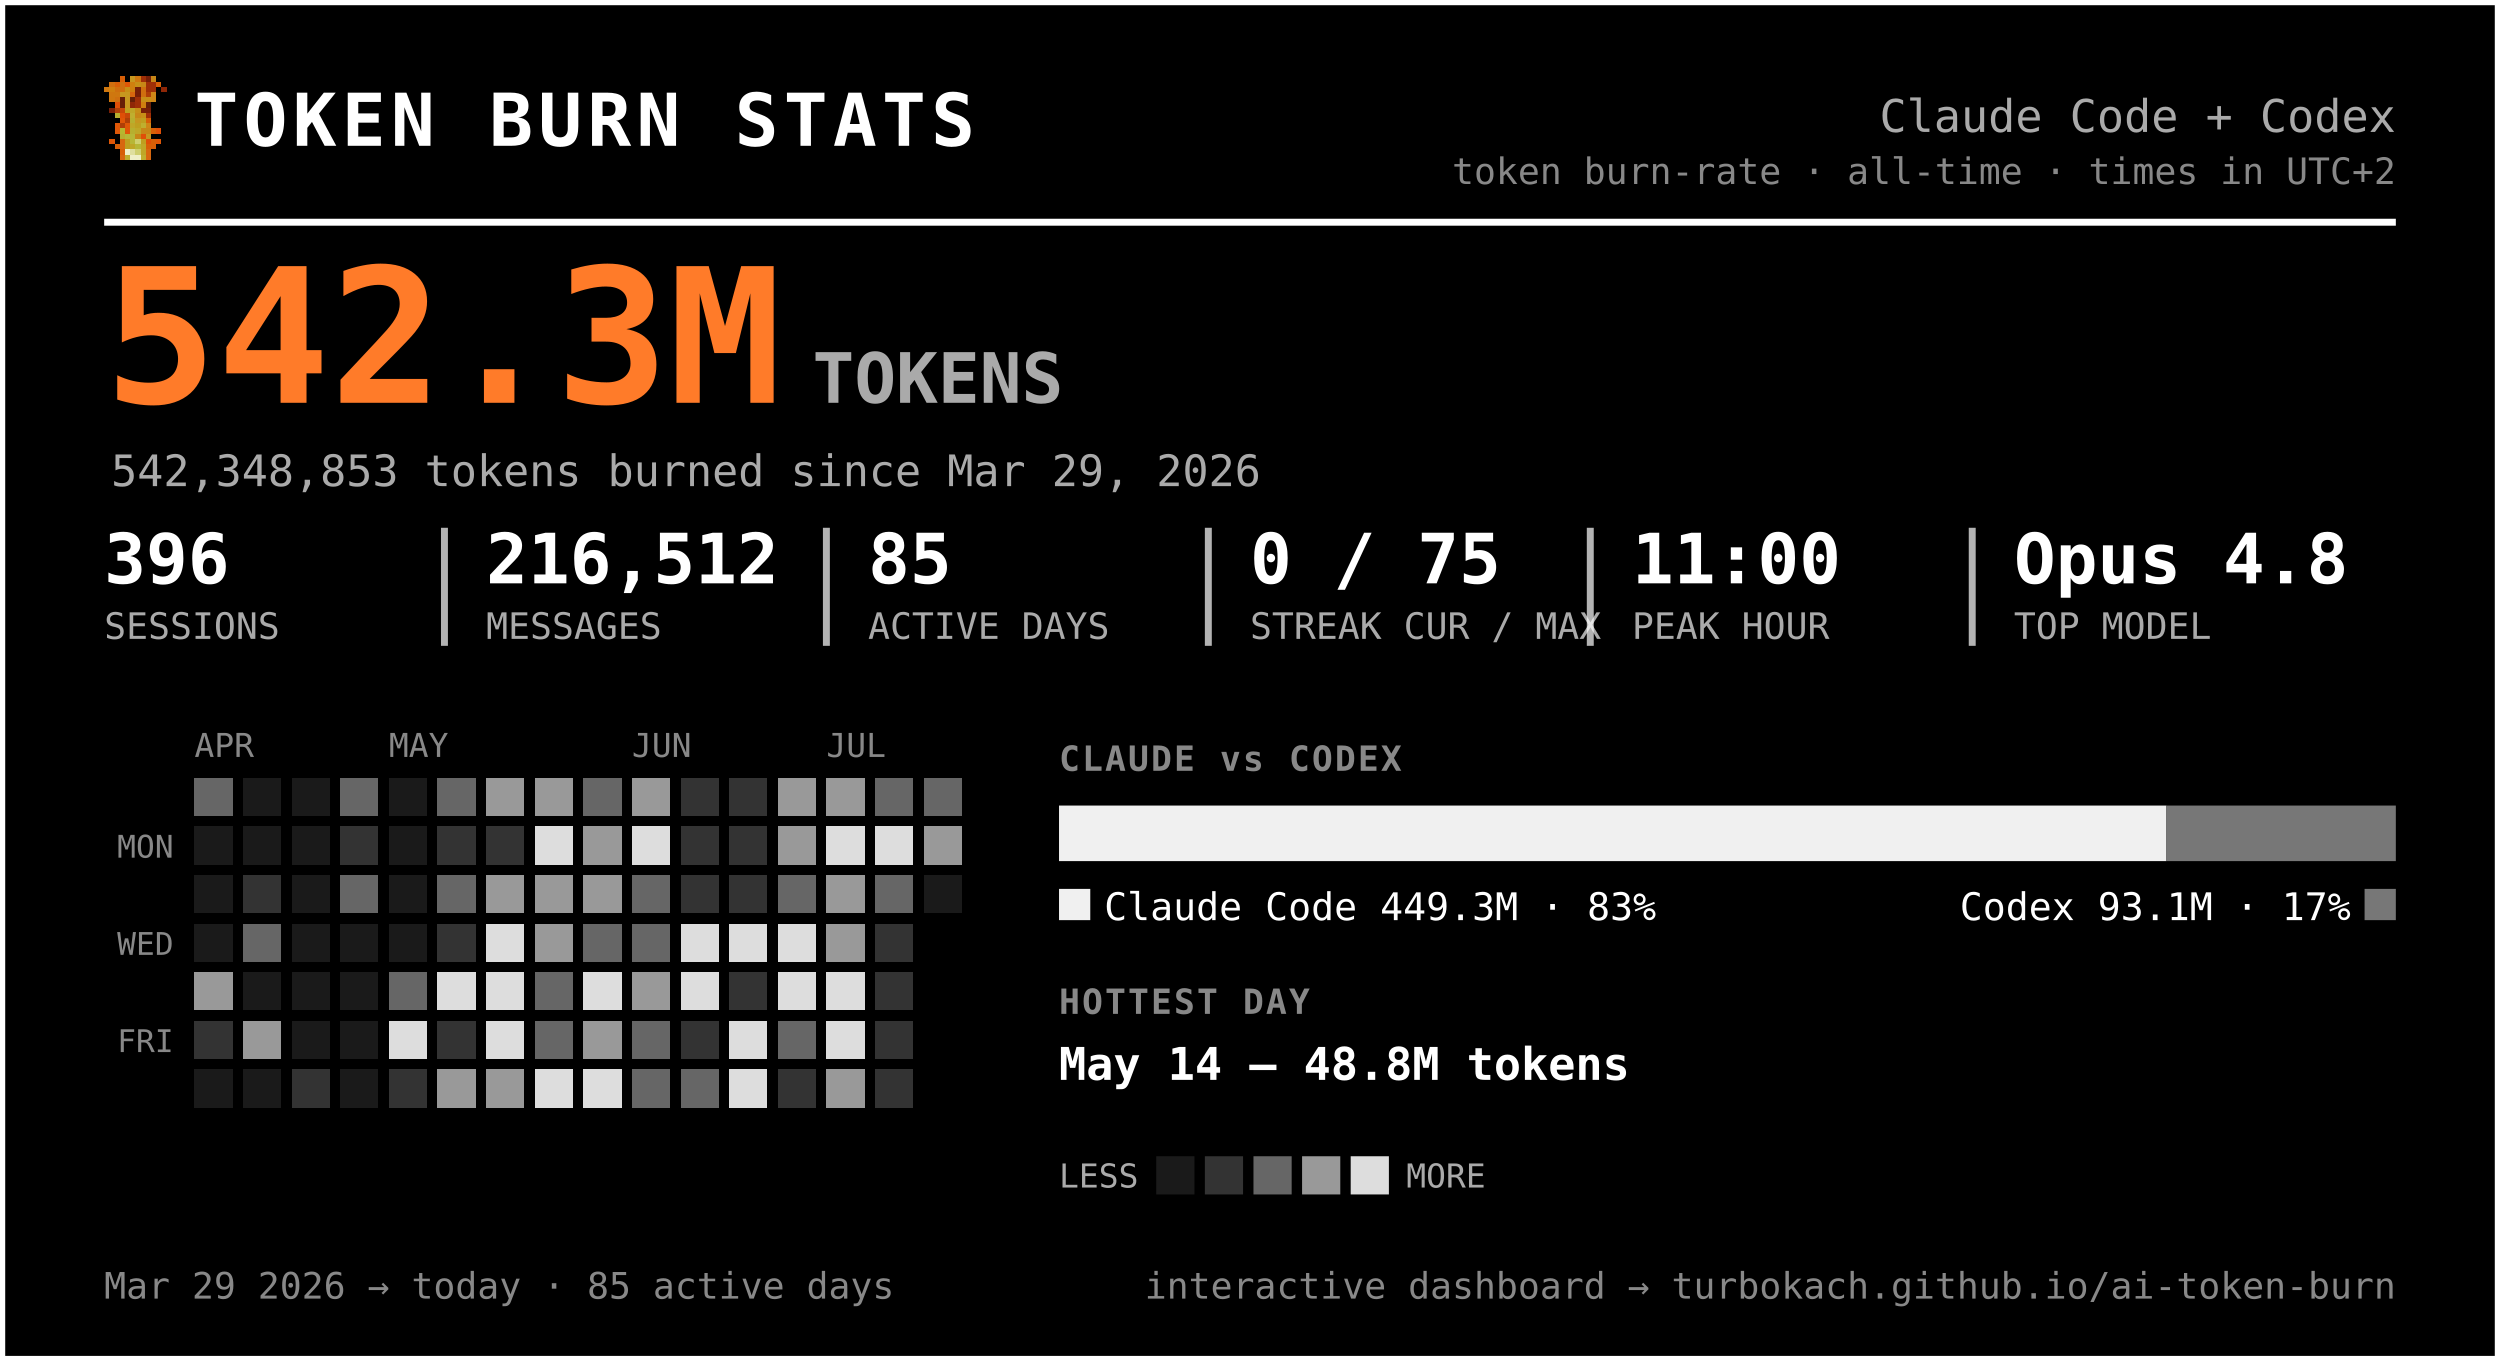
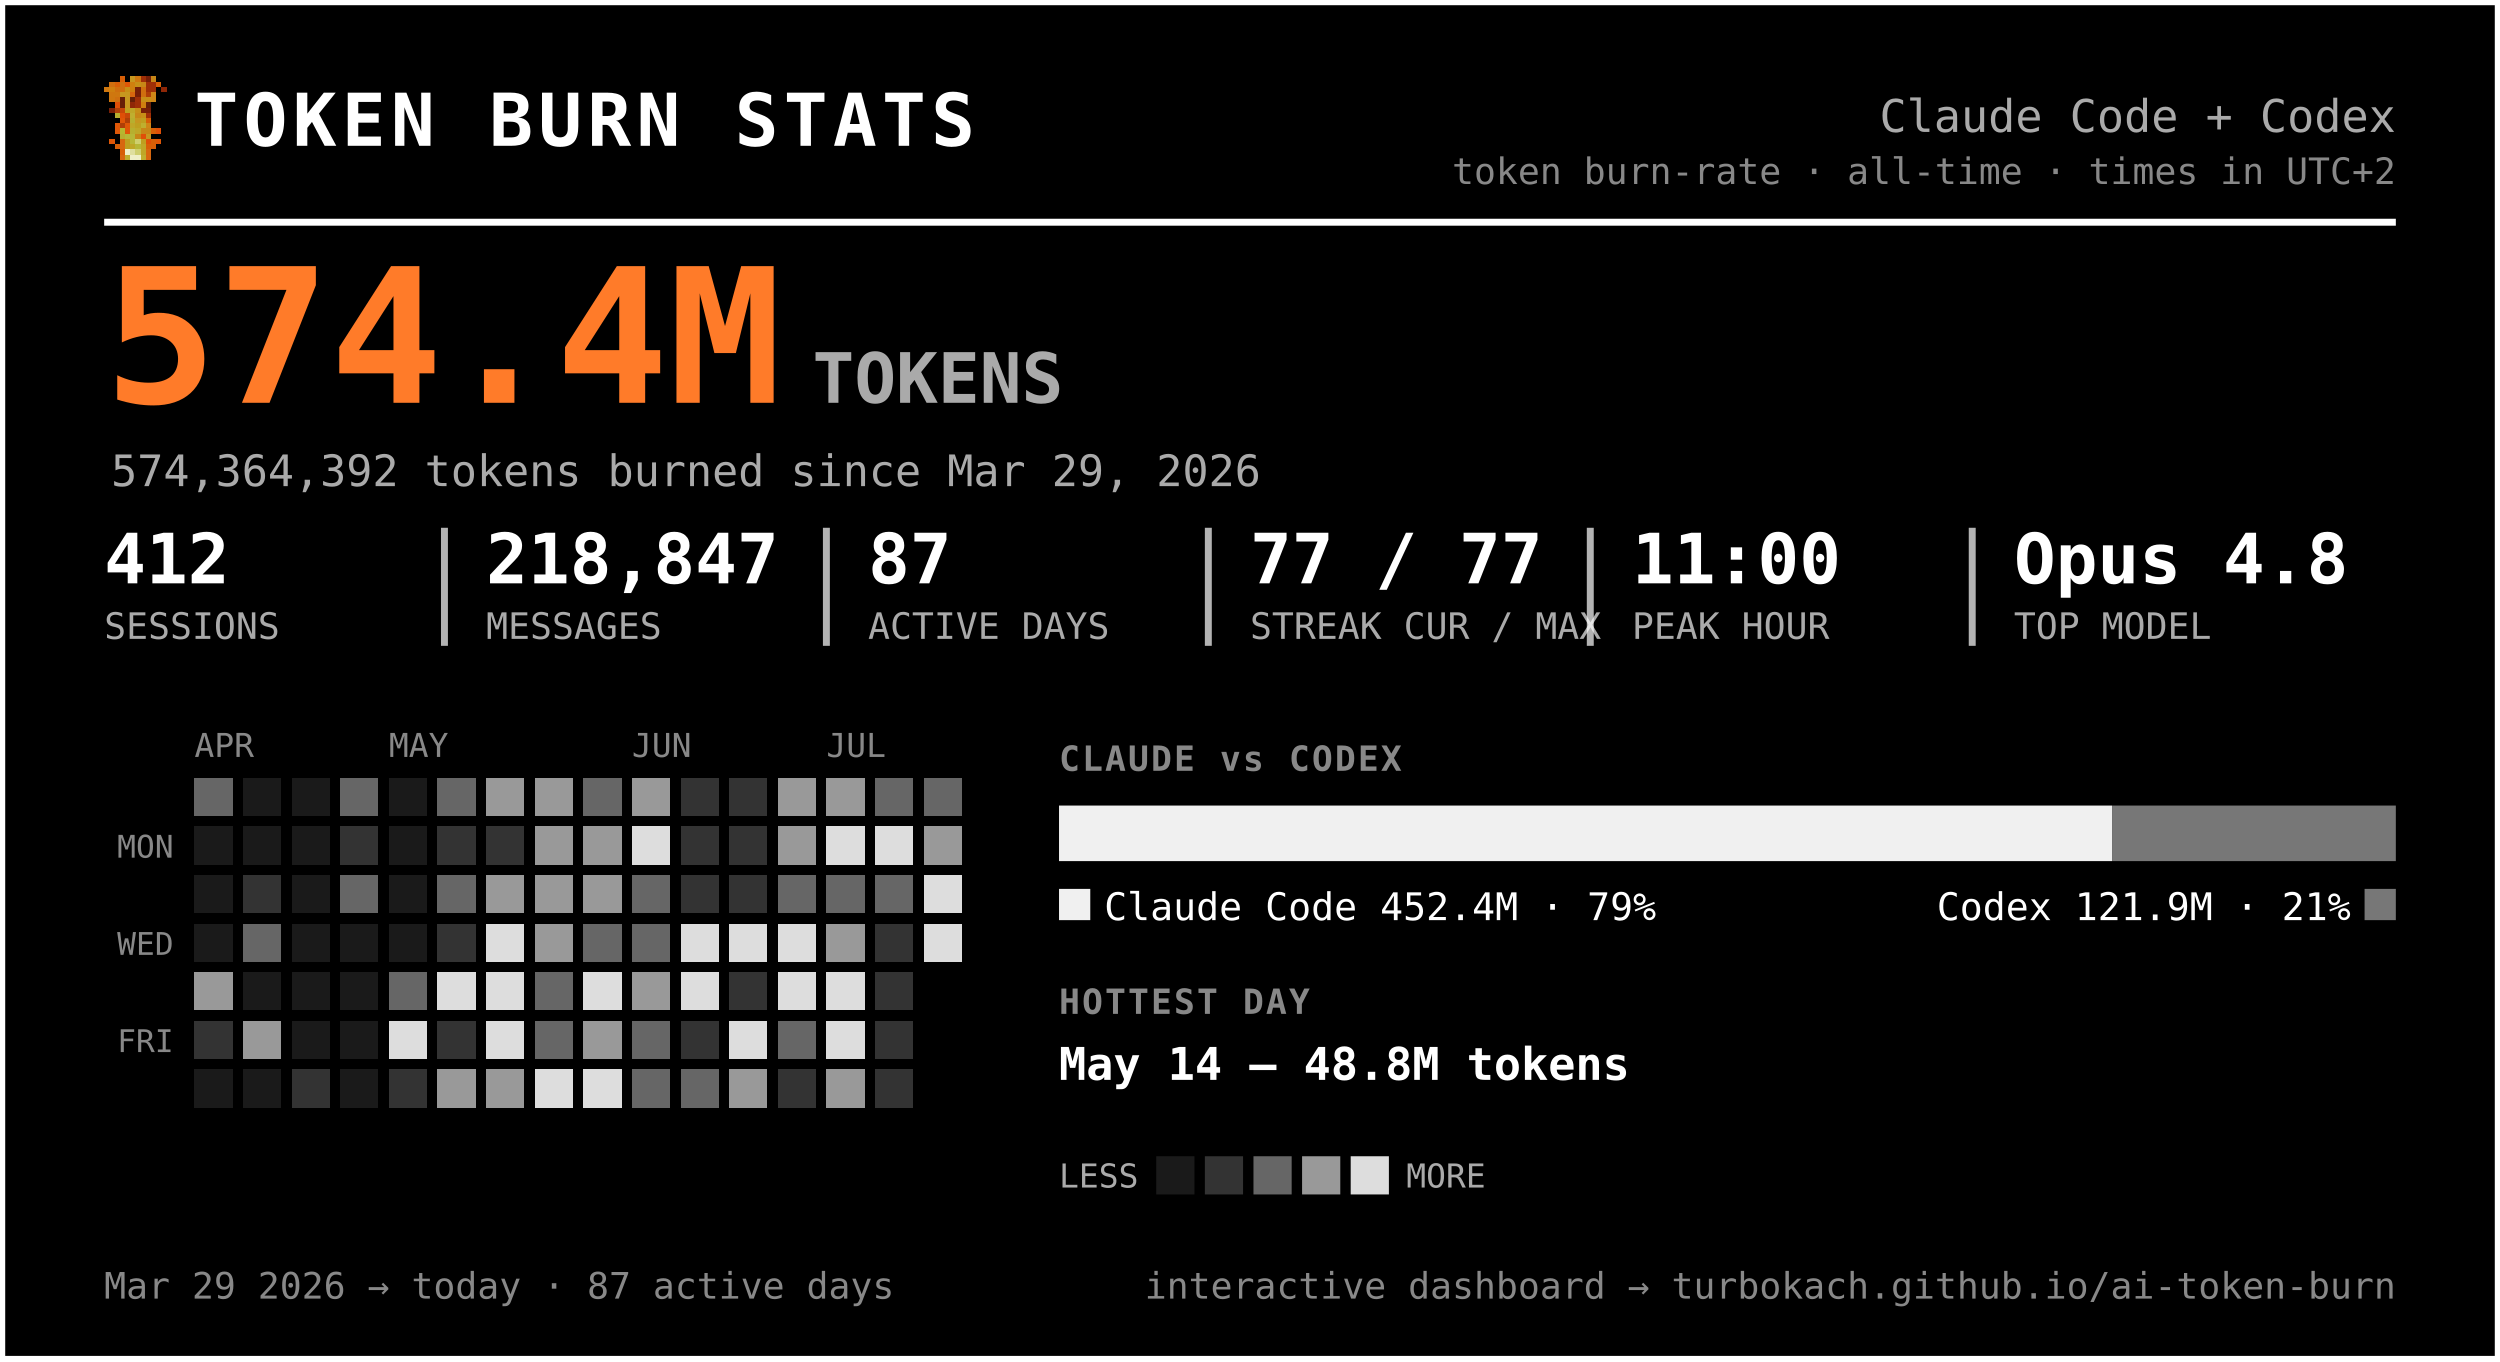
<svg xmlns="http://www.w3.org/2000/svg" width="720" height="392" viewBox="0 0 720 392" font-family="ui-monospace, 'SF Mono', 'Cascadia Code', Menlo, Consolas, monospace" role="img" aria-label="Token burn — Claude Code + Codex">
  <rect x="0.5" y="0.5" width="719" height="391" rx="0" fill="#000000" stroke="#ffffff" stroke-width="2" />
  <g transform="translate(30,22) scale(1.5)" shape-rendering="crispEdges">
    <rect x="3" y="0" width="1" height="1" fill="#d75f07" />
    <rect x="5" y="0" width="1" height="1" fill="#c7971f" />
    <rect x="6" y="0" width="1" height="1" fill="#cf770f" />
    <rect x="7" y="0" width="1" height="1" fill="#9f2f07" />
    <rect x="8" y="0" width="1" height="1" fill="#771f07" />
    <rect x="9" y="0" width="1" height="1" fill="#c78717" />
    <rect x="1" y="1" width="1" height="1" fill="#cf6f0f" />
    <rect x="2" y="1" width="1" height="1" fill="#d75f07" />
    <rect x="3" y="1" width="1" height="1" fill="#cf6f0f" />
    <rect x="4" y="1" width="1" height="1" fill="#df5707" />
    <rect x="5" y="1" width="1" height="1" fill="#cf7f0f" />
    <rect x="6" y="1" width="1" height="1" fill="#c78f17" />
    <rect x="7" y="1" width="1" height="1" fill="#c78717" />
    <rect x="8" y="1" width="1" height="1" fill="#9f2f07" />
    <rect x="9" y="1" width="1" height="1" fill="#9f2f07" />
    <rect x="10" y="1" width="1" height="1" fill="#d75f07" />
    <rect x="0" y="2" width="1" height="1" fill="#cf770f" />
    <rect x="1" y="2" width="1" height="1" fill="#cf7f0f" />
    <rect x="2" y="2" width="1" height="1" fill="#cf6f0f" />
    <rect x="3" y="2" width="1" height="1" fill="#cf6f0f" />
    <rect x="4" y="2" width="1" height="1" fill="#c78f17" />
    <rect x="5" y="2" width="1" height="1" fill="#cf7f0f" />
    <rect x="6" y="2" width="1" height="1" fill="#771f07" />
    <rect x="7" y="2" width="1" height="1" fill="#cf6f0f" />
    <rect x="8" y="2" width="1" height="1" fill="#9f2f07" />
    <rect x="9" y="2" width="1" height="1" fill="#9f2f07" />
    <rect x="11" y="2" width="1" height="1" fill="#8f2707" />
    <rect x="1" y="3" width="1" height="1" fill="#cf770f" />
    <rect x="2" y="3" width="1" height="1" fill="#cf770f" />
    <rect x="3" y="3" width="1" height="1" fill="#c7971f" />
    <rect x="4" y="3" width="1" height="1" fill="#c7971f" />
    <rect x="5" y="3" width="1" height="1" fill="#d7670f" />
    <rect x="6" y="3" width="1" height="1" fill="#771f07" />
    <rect x="7" y="3" width="1" height="1" fill="#cf6f0f" />
    <rect x="8" y="3" width="1" height="1" fill="#af3f07" />
    <rect x="9" y="3" width="1" height="1" fill="#cf8717" />
    <rect x="1" y="4" width="1" height="1" fill="#cf770f" />
    <rect x="2" y="4" width="1" height="1" fill="#cf6f0f" />
    <rect x="3" y="4" width="1" height="1" fill="#671f07" />
    <rect x="4" y="4" width="1" height="1" fill="#c7971f" />
    <rect x="5" y="4" width="1" height="1" fill="#671f07" />
    <rect x="6" y="4" width="1" height="1" fill="#9f2f07" />
    <rect x="7" y="4" width="1" height="1" fill="#c78f17" />
    <rect x="8" y="4" width="1" height="1" fill="#c78f17" />
    <rect x="9" y="4" width="1" height="1" fill="#cf8717" />
    <rect x="2" y="5" width="1" height="1" fill="#df4f07" />
    <rect x="3" y="5" width="1" height="1" fill="#671f07" />
    <rect x="4" y="5" width="1" height="1" fill="#c7971f" />
    <rect x="5" y="5" width="1" height="1" fill="#8f2707" />
    <rect x="6" y="5" width="1" height="1" fill="#9f2f07" />
    <rect x="7" y="5" width="1" height="1" fill="#cf7f0f" />
    <rect x="8" y="5" width="1" height="1" fill="#671f07" />
    <rect x="1" y="6" width="1" height="1" fill="#771f07" />
    <rect x="2" y="6" width="1" height="1" fill="#af3f07" />
    <rect x="3" y="6" width="1" height="1" fill="#c74707" />
    <rect x="4" y="6" width="1" height="1" fill="#bf9f1f" />
    <rect x="5" y="6" width="1" height="1" fill="#bfa727" />
    <rect x="6" y="6" width="1" height="1" fill="#c78f17" />
    <rect x="7" y="6" width="1" height="1" fill="#771f07" />
    <rect x="8" y="6" width="1" height="1" fill="#771f07" />
    <rect x="2" y="7" width="1" height="1" fill="#b7af2f" />
    <rect x="3" y="7" width="1" height="1" fill="#df4f07" />
    <rect x="4" y="7" width="1" height="1" fill="#c74707" />
    <rect x="5" y="7" width="1" height="1" fill="#bfaf2f" />
    <rect x="6" y="7" width="1" height="1" fill="#c78717" />
    <rect x="7" y="7" width="1" height="1" fill="#c78f17" />
    <rect x="8" y="7" width="1" height="1" fill="#9f2f07" />
    <rect x="3" y="8" width="1" height="1" fill="#df5707" />
    <rect x="4" y="8" width="1" height="1" fill="#af3f07" />
    <rect x="5" y="8" width="1" height="1" fill="#b7af2f" />
    <rect x="6" y="8" width="1" height="1" fill="#c7971f" />
    <rect x="7" y="8" width="1" height="1" fill="#bf9f1f" />
    <rect x="8" y="8" width="1" height="1" fill="#d75f07" />
    <rect x="2" y="9" width="1" height="1" fill="#df5707" />
    <rect x="3" y="9" width="1" height="1" fill="#af3f07" />
    <rect x="4" y="9" width="1" height="1" fill="#df5707" />
    <rect x="5" y="9" width="1" height="1" fill="#bfa727" />
    <rect x="6" y="9" width="1" height="1" fill="#bf9f1f" />
    <rect x="7" y="9" width="1" height="1" fill="#bfaf2f" />
    <rect x="8" y="9" width="1" height="1" fill="#cf8717" />
    <rect x="2" y="10" width="1" height="1" fill="#df5707" />
    <rect x="3" y="10" width="1" height="1" fill="#b7b72f" />
    <rect x="4" y="10" width="1" height="1" fill="#df5707" />
    <rect x="5" y="10" width="1" height="1" fill="#b7af2f" />
    <rect x="6" y="10" width="1" height="1" fill="#bfa727" />
    <rect x="7" y="10" width="1" height="1" fill="#c78717" />
    <rect x="8" y="10" width="1" height="1" fill="#c78717" />
    <rect x="9" y="10" width="1" height="1" fill="#d75f07" />
    <rect x="10" y="10" width="1" height="1" fill="#df4f07" />
    <rect x="3" y="11" width="1" height="1" fill="#b7af2f" />
    <rect x="4" y="11" width="1" height="1" fill="#b7b737" />
    <rect x="5" y="11" width="1" height="1" fill="#b7b737" />
    <rect x="6" y="11" width="1" height="1" fill="#c78717" />
    <rect x="7" y="11" width="1" height="1" fill="#df4f07" />
    <rect x="8" y="11" width="1" height="1" fill="#c7971f" />
    <rect x="1" y="12" width="1" height="1" fill="#df5707" />
    <rect x="3" y="12" width="1" height="1" fill="#d7670f" />
    <rect x="4" y="12" width="1" height="1" fill="#bf9f1f" />
    <rect x="5" y="12" width="1" height="1" fill="#b7b737" />
    <rect x="6" y="12" width="1" height="1" fill="#cfcf6f" />
    <rect x="7" y="12" width="1" height="1" fill="#bf9f1f" />
    <rect x="8" y="12" width="1" height="1" fill="#df4f07" />
    <rect x="9" y="12" width="1" height="1" fill="#d75f07" />
    <rect x="10" y="12" width="1" height="1" fill="#df5707" />
    <rect x="2" y="13" width="1" height="1" fill="#d75f07" />
    <rect x="3" y="13" width="1" height="1" fill="#d7670f" />
    <rect x="4" y="13" width="1" height="1" fill="#bf9f1f" />
    <rect x="5" y="13" width="1" height="1" fill="#bfa727" />
    <rect x="6" y="13" width="1" height="1" fill="#b7b737" />
    <rect x="7" y="13" width="1" height="1" fill="#bfa727" />
    <rect x="8" y="13" width="1" height="1" fill="#d75f07" />
    <rect x="9" y="13" width="1" height="1" fill="#d75f07" />
    <rect x="3" y="14" width="1" height="1" fill="#d75f07" />
    <rect x="4" y="14" width="1" height="1" fill="#efefc7" />
    <rect x="5" y="14" width="1" height="1" fill="#dfdf9f" />
    <rect x="6" y="14" width="1" height="1" fill="#cfcf6f" />
    <rect x="7" y="14" width="1" height="1" fill="#bfa727" />
    <rect x="8" y="14" width="1" height="1" fill="#d7670f" />
    <rect x="3" y="15" width="1" height="1" fill="#d7670f" />
    <rect x="4" y="15" width="1" height="1" fill="#bfaf2f" />
    <rect x="5" y="15" width="1" height="1" fill="#efefc7" />
    <rect x="6" y="15" width="1" height="1" fill="#efefc7" />
    <rect x="7" y="15" width="1" height="1" fill="#bfaf2f" />
    <rect x="8" y="15" width="1" height="1" fill="#d7670f" />
  </g>
  <text x="56.0" y="42.0" font-size="21" fill="#ffffff" font-weight="800" letter-spacing="1.5">TOKEN BURN STATS</text>
  <text x="690.0" y="38.0" font-size="13" fill="#aaaaaa" text-anchor="end">Claude Code + Codex</text>
  <text x="690.0" y="53.0" font-size="10.5" fill="#888888" text-anchor="end">token burn-rate · all-time · times in UTC+2</text>
  <line x1="30" y1="64" x2="690" y2="64" stroke="#ffffff" stroke-width="2" />
-   <text x="30.0" y="116.0" font-size="54" fill="#ff7b29" font-weight="800">542.3M</text>
+   <text x="30.0" y="116.0" font-size="54" fill="#ff7b29" font-weight="800">574.4M</text>
  <text x="234.0" y="116.0" font-size="20" fill="#aaaaaa" font-weight="600">TOKENS</text>
-   <text x="32.0" y="140.0" font-size="12.5" fill="#aaaaaa">542,348,853 tokens burned since Mar 29, 2026</text>
-   <text x="30.0" y="168.0" font-size="20" fill="#ffffff" font-weight="700">396</text>
+   <text x="32.0" y="140.0" font-size="12.5" fill="#aaaaaa">574,364,392 tokens burned since Mar 29, 2026</text>
+   <text x="30.0" y="168.0" font-size="20" fill="#ffffff" font-weight="700">412</text>
  <text x="30.0" y="184.0" font-size="10.5" fill="#aaaaaa">SESSIONS</text>
-   <text x="140.0" y="168.0" font-size="20" fill="#ffffff" font-weight="700">216,512</text>
+   <text x="140.0" y="168.0" font-size="20" fill="#ffffff" font-weight="700">218,847</text>
  <text x="140.0" y="184.0" font-size="10.5" fill="#aaaaaa">MESSAGES</text>
  <line x1="128.0" y1="152" x2="128.0" y2="186" stroke="#ffffff" stroke-width="2" opacity="0.7" />
-   <text x="250.0" y="168.0" font-size="20" fill="#ffffff" font-weight="700">85</text>
+   <text x="250.0" y="168.0" font-size="20" fill="#ffffff" font-weight="700">87</text>
  <text x="250.0" y="184.0" font-size="10.5" fill="#aaaaaa">ACTIVE DAYS</text>
  <line x1="238.0" y1="152" x2="238.0" y2="186" stroke="#ffffff" stroke-width="2" opacity="0.7" />
-   <text x="360.0" y="168.0" font-size="20" fill="#ffffff" font-weight="700">0 / 75</text>
+   <text x="360.0" y="168.0" font-size="20" fill="#ffffff" font-weight="700">77 / 77</text>
  <text x="360.0" y="184.0" font-size="10.5" fill="#aaaaaa">STREAK CUR / MAX</text>
  <line x1="348.0" y1="152" x2="348.0" y2="186" stroke="#ffffff" stroke-width="2" opacity="0.7" />
  <text x="470.0" y="168.0" font-size="20" fill="#ffffff" font-weight="700">11:00</text>
  <text x="470.0" y="184.0" font-size="10.5" fill="#aaaaaa">PEAK HOUR</text>
  <line x1="458.0" y1="152" x2="458.0" y2="186" stroke="#ffffff" stroke-width="2" opacity="0.7" />
  <text x="580.0" y="168.0" font-size="20" fill="#ffffff" font-weight="700">Opus 4.8</text>
  <text x="580.0" y="184.0" font-size="10.5" fill="#aaaaaa">TOP MODEL</text>
  <line x1="568.0" y1="152" x2="568.0" y2="186" stroke="#ffffff" stroke-width="2" opacity="0.7" />
  <text x="56.0" y="218.0" font-size="9.5" fill="#888888">APR</text>
  <text x="112.0" y="218.0" font-size="9.5" fill="#888888">MAY</text>
  <text x="182.0" y="218.0" font-size="9.5" fill="#888888">JUN</text>
  <text x="238.0" y="218.0" font-size="9.5" fill="#888888">JUL</text>
  <text x="50.0" y="247.0" font-size="9" fill="#888888" text-anchor="end">MON</text>
  <text x="50.0" y="275.0" font-size="9" fill="#888888" text-anchor="end">WED</text>
  <text x="50.0" y="303.0" font-size="9" fill="#888888" text-anchor="end">FRI</text>
  <g shape-rendering="crispEdges">
    <rect x="126" y="238" width="11" height="11" rx="0" fill="#333333" />
    <rect x="126" y="252" width="11" height="11" rx="0" fill="#666666" />
    <rect x="126" y="266" width="11" height="11" rx="0" fill="#333333" />
    <rect x="126" y="280" width="11" height="11" rx="0" fill="#dddddd" />
    <rect x="126" y="294" width="11" height="11" rx="0" fill="#333333" />
    <rect x="126" y="308" width="11" height="11" rx="0" fill="#999999" />
    <rect x="140" y="224" width="11" height="11" rx="0" fill="#999999" />
    <rect x="140" y="238" width="11" height="11" rx="0" fill="#333333" />
    <rect x="140" y="252" width="11" height="11" rx="0" fill="#999999" />
    <rect x="140" y="266" width="11" height="11" rx="0" fill="#dddddd" />
    <rect x="140" y="280" width="11" height="11" rx="0" fill="#dddddd" />
    <rect x="140" y="294" width="11" height="11" rx="0" fill="#dddddd" />
    <rect x="140" y="308" width="11" height="11" rx="0" fill="#999999" />
    <rect x="154" y="224" width="11" height="11" rx="0" fill="#999999" />
-     <rect x="154" y="238" width="11" height="11" rx="0" fill="#dddddd" />
+     <rect x="154" y="238" width="11" height="11" rx="0" fill="#999999" />
    <rect x="154" y="252" width="11" height="11" rx="0" fill="#999999" />
    <rect x="154" y="266" width="11" height="11" rx="0" fill="#999999" />
    <rect x="154" y="280" width="11" height="11" rx="0" fill="#666666" />
    <rect x="154" y="294" width="11" height="11" rx="0" fill="#666666" />
    <rect x="154" y="308" width="11" height="11" rx="0" fill="#dddddd" />
    <rect x="168" y="224" width="11" height="11" rx="0" fill="#666666" />
    <rect x="168" y="238" width="11" height="11" rx="0" fill="#999999" />
    <rect x="168" y="252" width="11" height="11" rx="0" fill="#999999" />
    <rect x="168" y="266" width="11" height="11" rx="0" fill="#666666" />
    <rect x="168" y="280" width="11" height="11" rx="0" fill="#dddddd" />
    <rect x="168" y="294" width="11" height="11" rx="0" fill="#999999" />
    <rect x="168" y="308" width="11" height="11" rx="0" fill="#dddddd" />
    <rect x="182" y="224" width="11" height="11" rx="0" fill="#999999" />
    <rect x="182" y="238" width="11" height="11" rx="0" fill="#dddddd" />
    <rect x="182" y="252" width="11" height="11" rx="0" fill="#666666" />
    <rect x="182" y="266" width="11" height="11" rx="0" fill="#666666" />
    <rect x="182" y="280" width="11" height="11" rx="0" fill="#999999" />
    <rect x="182" y="294" width="11" height="11" rx="0" fill="#666666" />
    <rect x="182" y="308" width="11" height="11" rx="0" fill="#666666" />
    <rect x="196" y="224" width="11" height="11" rx="0" fill="#333333" />
    <rect x="196" y="238" width="11" height="11" rx="0" fill="#333333" />
    <rect x="196" y="252" width="11" height="11" rx="0" fill="#333333" />
    <rect x="196" y="266" width="11" height="11" rx="0" fill="#dddddd" />
    <rect x="196" y="280" width="11" height="11" rx="0" fill="#dddddd" />
    <rect x="196" y="294" width="11" height="11" rx="0" fill="#333333" />
    <rect x="196" y="308" width="11" height="11" rx="0" fill="#666666" />
    <rect x="210" y="224" width="11" height="11" rx="0" fill="#333333" />
    <rect x="210" y="238" width="11" height="11" rx="0" fill="#333333" />
    <rect x="210" y="252" width="11" height="11" rx="0" fill="#333333" />
    <rect x="210" y="266" width="11" height="11" rx="0" fill="#dddddd" />
    <rect x="210" y="280" width="11" height="11" rx="0" fill="#333333" />
    <rect x="210" y="294" width="11" height="11" rx="0" fill="#dddddd" />
-     <rect x="210" y="308" width="11" height="11" rx="0" fill="#dddddd" />
+     <rect x="210" y="308" width="11" height="11" rx="0" fill="#999999" />
    <rect x="224" y="224" width="11" height="11" rx="0" fill="#999999" />
    <rect x="224" y="238" width="11" height="11" rx="0" fill="#999999" />
    <rect x="224" y="252" width="11" height="11" rx="0" fill="#666666" />
    <rect x="224" y="266" width="11" height="11" rx="0" fill="#dddddd" />
    <rect x="224" y="280" width="11" height="11" rx="0" fill="#dddddd" />
    <rect x="224" y="294" width="11" height="11" rx="0" fill="#666666" />
    <rect x="224" y="308" width="11" height="11" rx="0" fill="#333333" />
    <rect x="238" y="224" width="11" height="11" rx="0" fill="#999999" />
    <rect x="238" y="238" width="11" height="11" rx="0" fill="#dddddd" />
-     <rect x="238" y="252" width="11" height="11" rx="0" fill="#999999" />
+     <rect x="238" y="252" width="11" height="11" rx="0" fill="#666666" />
    <rect x="238" y="266" width="11" height="11" rx="0" fill="#999999" />
    <rect x="238" y="280" width="11" height="11" rx="0" fill="#dddddd" />
    <rect x="238" y="294" width="11" height="11" rx="0" fill="#dddddd" />
    <rect x="238" y="308" width="11" height="11" rx="0" fill="#999999" />
    <rect x="252" y="224" width="11" height="11" rx="0" fill="#666666" />
    <rect x="252" y="238" width="11" height="11" rx="0" fill="#dddddd" />
    <rect x="252" y="252" width="11" height="11" rx="0" fill="#666666" />
    <rect x="252" y="266" width="11" height="11" rx="0" fill="#333333" />
    <rect x="252" y="280" width="11" height="11" rx="0" fill="#333333" />
    <rect x="252" y="294" width="11" height="11" rx="0" fill="#333333" />
    <rect x="252" y="308" width="11" height="11" rx="0" fill="#333333" />
    <rect x="266" y="224" width="11" height="11" rx="0" fill="#666666" />
    <rect x="266" y="238" width="11" height="11" rx="0" fill="#999999" />
+     <rect x="266" y="252" width="11" height="11" rx="0" fill="#dddddd" />
+     <rect x="266" y="266" width="11" height="11" rx="0" fill="#dddddd" />
    <rect x="56" y="224" width="11" height="11" rx="0" fill="#666666" />
    <rect x="56" y="280" width="11" height="11" rx="0" fill="#999999" />
    <rect x="56" y="294" width="11" height="11" rx="0" fill="#333333" />
    <rect x="70" y="252" width="11" height="11" rx="0" fill="#333333" />
    <rect x="70" y="266" width="11" height="11" rx="0" fill="#666666" />
    <rect x="70" y="294" width="11" height="11" rx="0" fill="#999999" />
    <rect x="84" y="308" width="11" height="11" rx="0" fill="#333333" />
    <rect x="98" y="224" width="11" height="11" rx="0" fill="#666666" />
    <rect x="98" y="238" width="11" height="11" rx="0" fill="#333333" />
    <rect x="98" y="252" width="11" height="11" rx="0" fill="#666666" />
    <rect x="112" y="280" width="11" height="11" rx="0" fill="#666666" />
    <rect x="112" y="294" width="11" height="11" rx="0" fill="#dddddd" />
    <rect x="112" y="308" width="11" height="11" rx="0" fill="#333333" />
    <rect x="126" y="224" width="11" height="11" rx="0" fill="#666666" />
    <rect x="56" y="238" width="11" height="11" rx="0" fill="#1a1a1a" />
    <rect x="56" y="252" width="11" height="11" rx="0" fill="#1a1a1a" />
    <rect x="56" y="266" width="11" height="11" rx="0" fill="#1a1a1a" />
    <rect x="56" y="308" width="11" height="11" rx="0" fill="#1a1a1a" />
    <rect x="70" y="224" width="11" height="11" rx="0" fill="#1a1a1a" />
    <rect x="70" y="238" width="11" height="11" rx="0" fill="#1a1a1a" />
    <rect x="70" y="280" width="11" height="11" rx="0" fill="#1a1a1a" />
    <rect x="70" y="308" width="11" height="11" rx="0" fill="#1a1a1a" />
    <rect x="84" y="224" width="11" height="11" rx="0" fill="#1a1a1a" />
    <rect x="84" y="238" width="11" height="11" rx="0" fill="#1a1a1a" />
    <rect x="84" y="252" width="11" height="11" rx="0" fill="#1a1a1a" />
    <rect x="84" y="266" width="11" height="11" rx="0" fill="#1a1a1a" />
    <rect x="84" y="280" width="11" height="11" rx="0" fill="#1a1a1a" />
    <rect x="84" y="294" width="11" height="11" rx="0" fill="#1a1a1a" />
    <rect x="98" y="266" width="11" height="11" rx="0" fill="#1a1a1a" />
    <rect x="98" y="280" width="11" height="11" rx="0" fill="#1a1a1a" />
    <rect x="98" y="294" width="11" height="11" rx="0" fill="#1a1a1a" />
    <rect x="98" y="308" width="11" height="11" rx="0" fill="#1a1a1a" />
    <rect x="112" y="224" width="11" height="11" rx="0" fill="#1a1a1a" />
    <rect x="112" y="238" width="11" height="11" rx="0" fill="#1a1a1a" />
    <rect x="112" y="252" width="11" height="11" rx="0" fill="#1a1a1a" />
    <rect x="112" y="266" width="11" height="11" rx="0" fill="#1a1a1a" />
-     <rect x="266" y="252" width="11" height="11" rx="0" fill="#1a1a1a" />
  </g>
  <text x="305.0" y="222.0" font-size="10" fill="#888888" font-weight="700" letter-spacing="0.6">CLAUDE vs CODEX</text>
-   <path d="M305.00,232 H623.94 L623.94,232 V248.00 L623.94,248.00 H305.00 L305.00,248.00 V232.00 L305.00,232.00 Z" fill="#f0f0f0" />
-   <path d="M623.94,232 H690.00 L690.00,232 V248.00 L690.00,248.00 H623.94 L623.94,248.00 V232.00 L623.94,232.00 Z" fill="#777777" />
+   <path d="M305.00,232 H608.27 L608.27,232 V248.00 L608.27,248.00 H305.00 L305.00,248.00 V232.00 L305.00,232.00 Z" fill="#f0f0f0" />
+   <path d="M608.27,232 H690.00 L690.00,232 V248.00 L690.00,248.00 H608.27 L608.27,248.00 V232.00 L608.27,232.00 Z" fill="#777777" />
  <rect x="305" y="256" width="9" height="9" rx="0" fill="#f0f0f0" />
-   <text x="318.0" y="265.0" font-size="11" fill="#ffffff">Claude Code  449.3M · 83%</text>
+   <text x="318.0" y="265.0" font-size="11" fill="#ffffff">Claude Code  452.4M · 79%</text>
  <rect x="681.0" y="256" width="9" height="9" rx="0" fill="#777777" />
-   <text x="677.0" y="265.0" font-size="11" fill="#ffffff" text-anchor="end">Codex  93.1M · 17%</text>
+   <text x="677.0" y="265.0" font-size="11" fill="#ffffff" text-anchor="end">Codex  121.9M · 21%</text>
  <text x="305.0" y="292.0" font-size="10" fill="#888888" font-weight="700" letter-spacing="0.6">HOTTEST DAY</text>
  <text x="305.0" y="311.0" font-size="13" fill="#ffffff" font-weight="600">May 14 — 48.8M tokens</text>
  <text x="305.0" y="342.0" font-size="9.5" fill="#aaaaaa">LESS</text>
  <rect x="333" y="333" width="11" height="11" rx="0" fill="#1a1a1a" />
  <rect x="347" y="333" width="11" height="11" rx="0" fill="#333333" />
  <rect x="361" y="333" width="11" height="11" rx="0" fill="#666666" />
  <rect x="375" y="333" width="11" height="11" rx="0" fill="#999999" />
  <rect x="389" y="333" width="11" height="11" rx="0" fill="#dddddd" />
  <text x="405.0" y="342.0" font-size="9.5" fill="#aaaaaa">MORE</text>
-   <text x="30.0" y="374.0" font-size="10.5" fill="#888888">Mar 29 2026 → today  ·  85 active days</text>
+   <text x="30.0" y="374.0" font-size="10.5" fill="#888888">Mar 29 2026 → today  ·  87 active days</text>
  <text x="690.0" y="374.0" font-size="10.5" fill="#888888" text-anchor="end">interactive dashboard → turbokach.github.io/ai-token-burn</text>
</svg>
